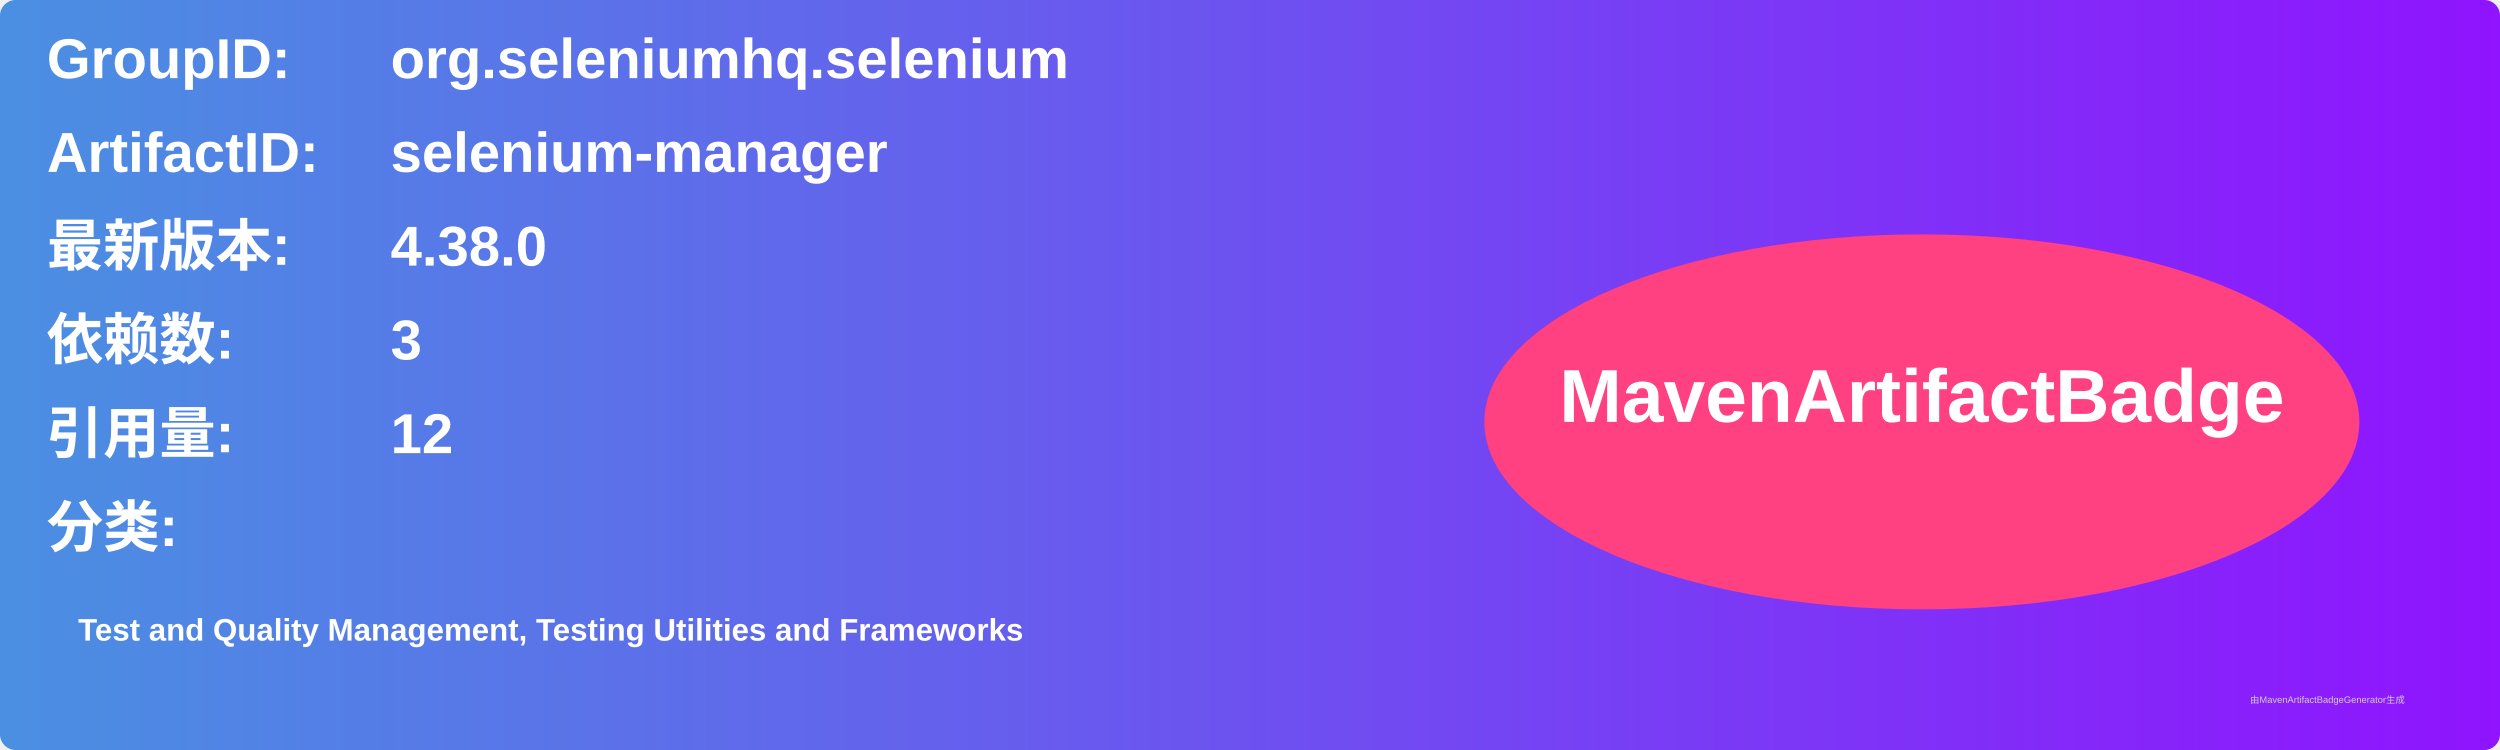
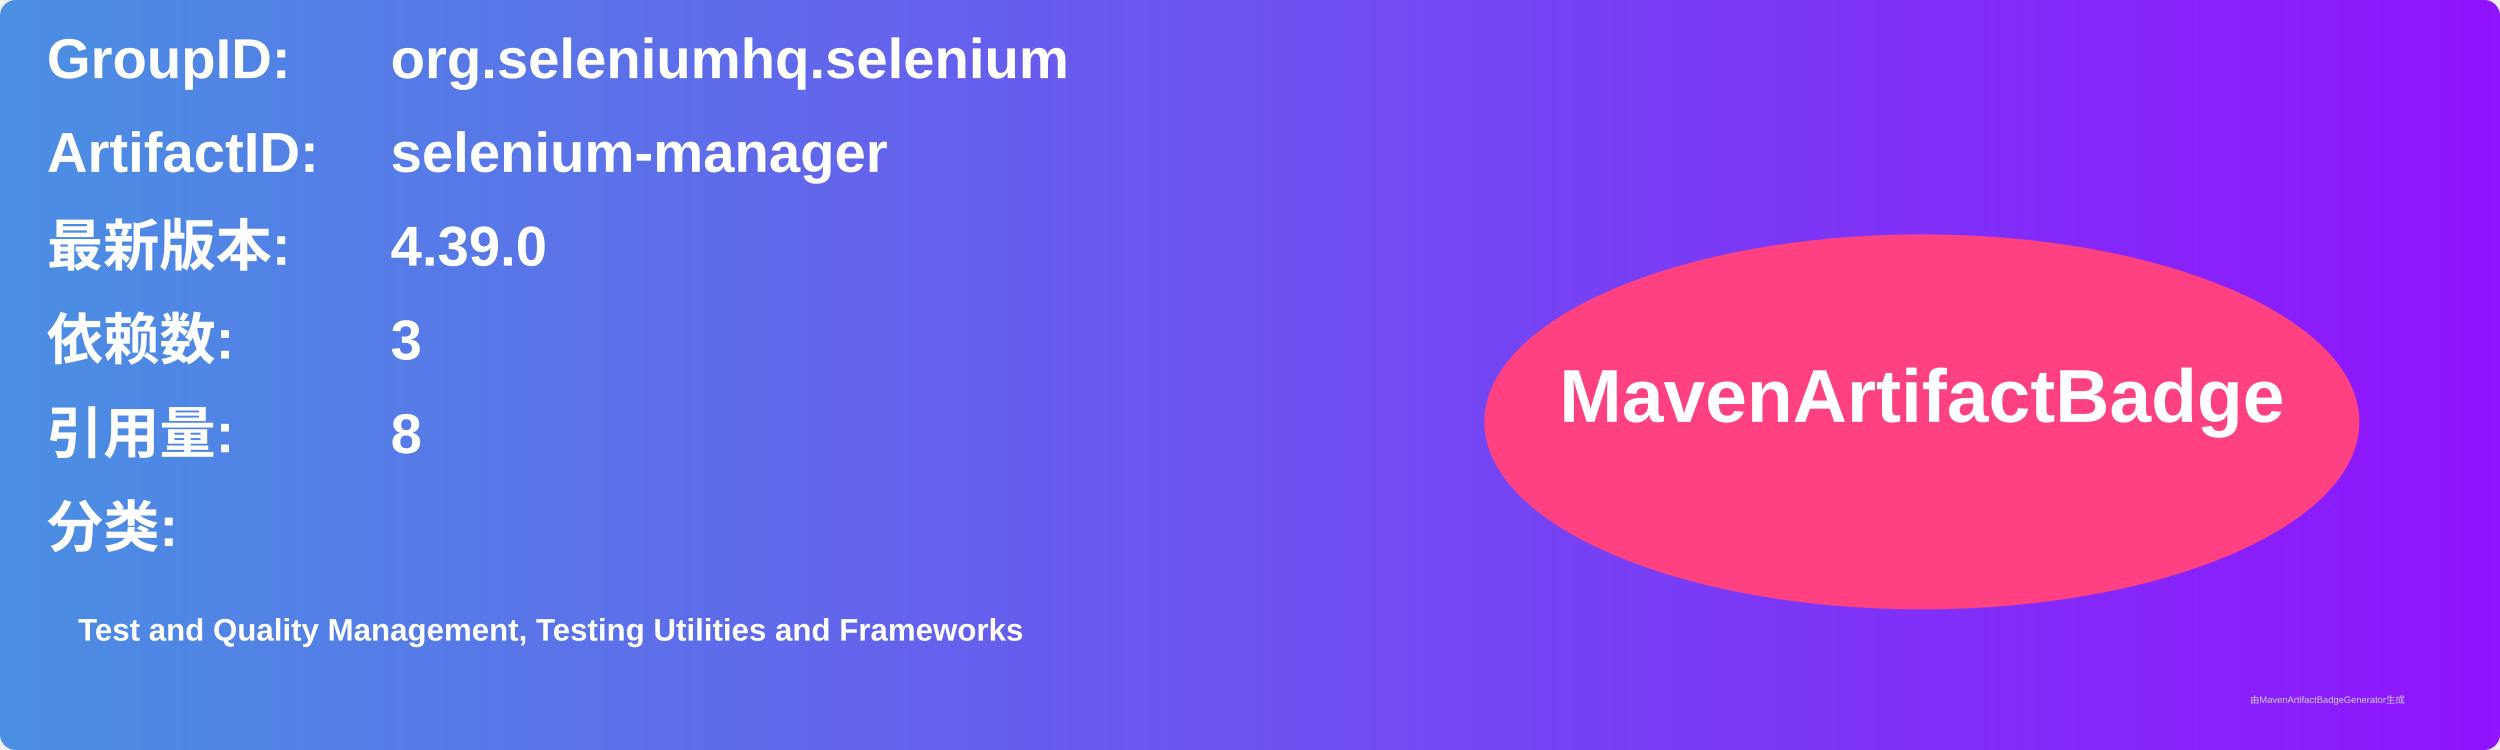
<svg xmlns="http://www.w3.org/2000/svg" width="800" height="240" viewBox="0 0 800 240">
  <linearGradient id="grad" x1="0%" y1="0%" x2="100%" y2="0%">
    <stop offset="0%" stop-color="#4a90e2" />
    <stop offset="100%" stop-color="#9013fe" />
  </linearGradient>
  <rect width="100%" height="100%" rx="5" ry="5" fill="url(#grad)" />
  <g transform="translate(15, 15)">
    <text x="0" y="10" font-family="Arial" font-size="18" fill="white" font-weight="bold" width="260">GroupID:</text>
    <text x="110" y="10" font-family="Arial" font-size="18" fill="white" font-weight="bold" width="460">org.seleniumhq.selenium</text>
    <text x="0" y="40" font-family="Arial" font-size="18" fill="white" font-weight="bold" width="260">ArtifactID:</text>
    <text x="110" y="40" font-family="Arial" font-size="18" fill="white" font-weight="bold" width="460">selenium-manager</text>
    <text x="0" y="70" font-family="Arial" font-size="18" fill="white" font-weight="bold">最新版本:</text>
    <text x="110" y="70" font-family="Arial" font-size="18" fill="white" font-weight="bold">
-       <tspan font-weight="bold">4.38.0</tspan>
+       <tspan font-weight="bold">4.39.0</tspan>
    </text>
    <text x="0" y="100" font-family="Arial" font-size="18" fill="white" font-weight="bold">依赖数: </text>
    <text x="110" y="100" font-family="Arial" font-size="18" fill="white">
      <tspan font-weight="bold">3</tspan>
    </text>
    <text x="0" y="130" font-family="Arial" font-size="18" fill="white" font-weight="bold">引用量: </text>
    <text x="110" y="130" font-family="Arial" font-size="18" fill="white">
-       <tspan font-weight="bold">12</tspan>
+       <tspan font-weight="bold">8</tspan>
    </text>
    <text x="0" y="160" font-family="Arial" font-size="18" fill="white" font-weight="bold">分类:</text>
    <text x="10" y="190" font-family="Arial" font-size="10" fill="white">
      <tspan font-weight="bold">Test and Quality Management, Testing Utilities and Frameworks</tspan>
    </text>
    <ellipse cx="600" cy="120" rx="140" ry="60" fill="#ff4081" />
    <text x="600" y="120" text-anchor="middle" font-family="Arial" font-size="24" fill="white" font-weight="bold">MavenArtifactBadge</text>
  </g>
  <text x="720" y="225" font-family="Arial" font-size="3" fill="#d0d0d0">由MavenArtifactBadgeGenerator生成</text>
</svg>
